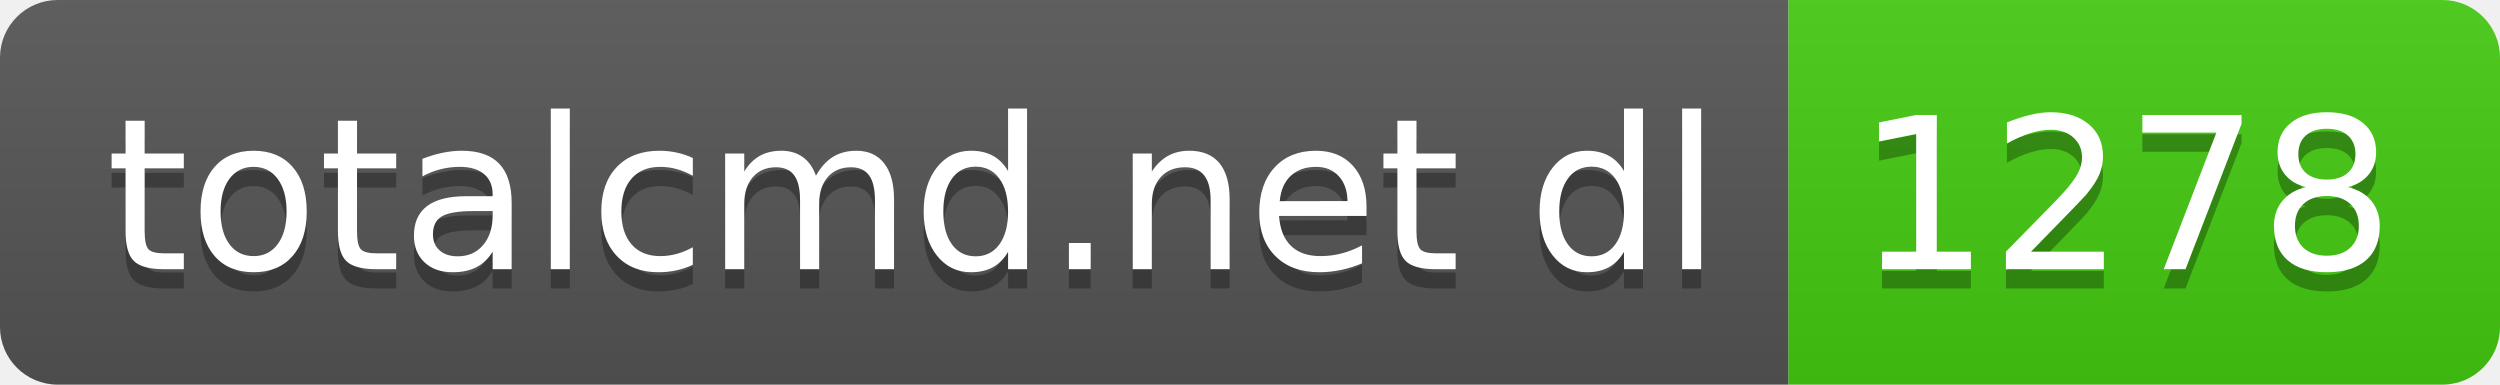
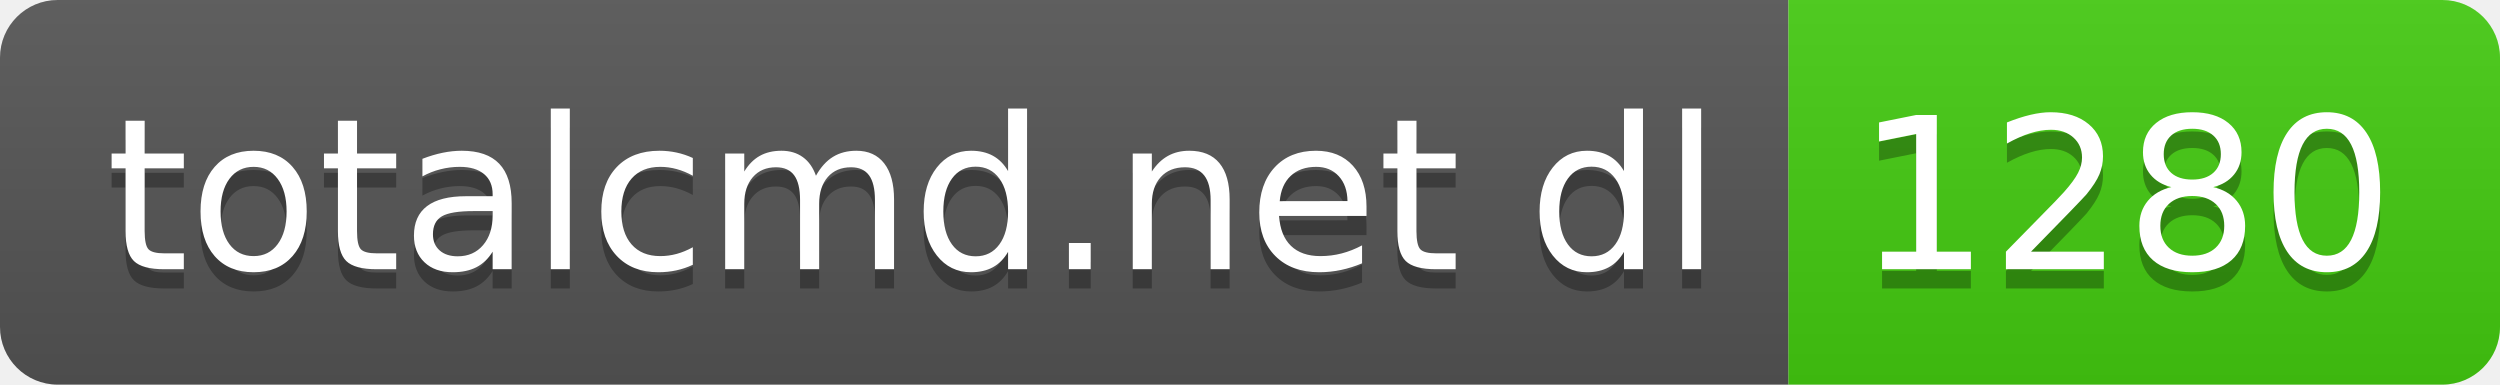
- <svg xmlns="http://www.w3.org/2000/svg" width="130" height="20" role="img" aria-label="totalcmd.net dl: 1278">
+ <svg xmlns="http://www.w3.org/2000/svg" width="130" height="20" role="img" aria-label="totalcmd.net dl: 1280">
  <linearGradient id="s" x2="0" y2="100%">
    <stop offset="0" stop-color="#bbb" stop-opacity=".1" />
    <stop offset="1" stop-opacity=".1" />
  </linearGradient>
  <clipPath id="r">
    <rect width="130" height="20" rx="3" fill="#fff" />
  </clipPath>
  <g clip-path="url(#r)">
    <rect width="93" height="20" fill="#555" />
    <rect x="93" width="37" height="20" fill="#4c1" />
    <rect width="130" height="20" fill="url(#s)" />
  </g>
  <g fill="#fff" text-anchor="middle" font-family="Verdana,Geneva,DejaVu Sans,sans-serif" text-rendering="geometricPrecision" font-size="110">
    <text aria-hidden="true" x="475" y="150" fill="#010101" fill-opacity=".3" transform="scale(.1)" textLength="830">totalcmd.net dl</text>
    <text x="475" y="140" transform="scale(.1)" fill="#fff" textLength="830">totalcmd.net dl</text>
-     <text aria-hidden="true" x="1105" y="150" fill="#010101" fill-opacity=".3" transform="scale(.1)" textLength="270">1278</text>
-     <text x="1105" y="140" transform="scale(.1)" fill="#fff" textLength="270">1278</text>
+     <text aria-hidden="true" x="1105" y="150" fill="#010101" fill-opacity=".3" transform="scale(.1)" textLength="270">1280</text>
+     <text x="1105" y="140" transform="scale(.1)" fill="#fff" textLength="270">1280</text>
  </g>
</svg>
